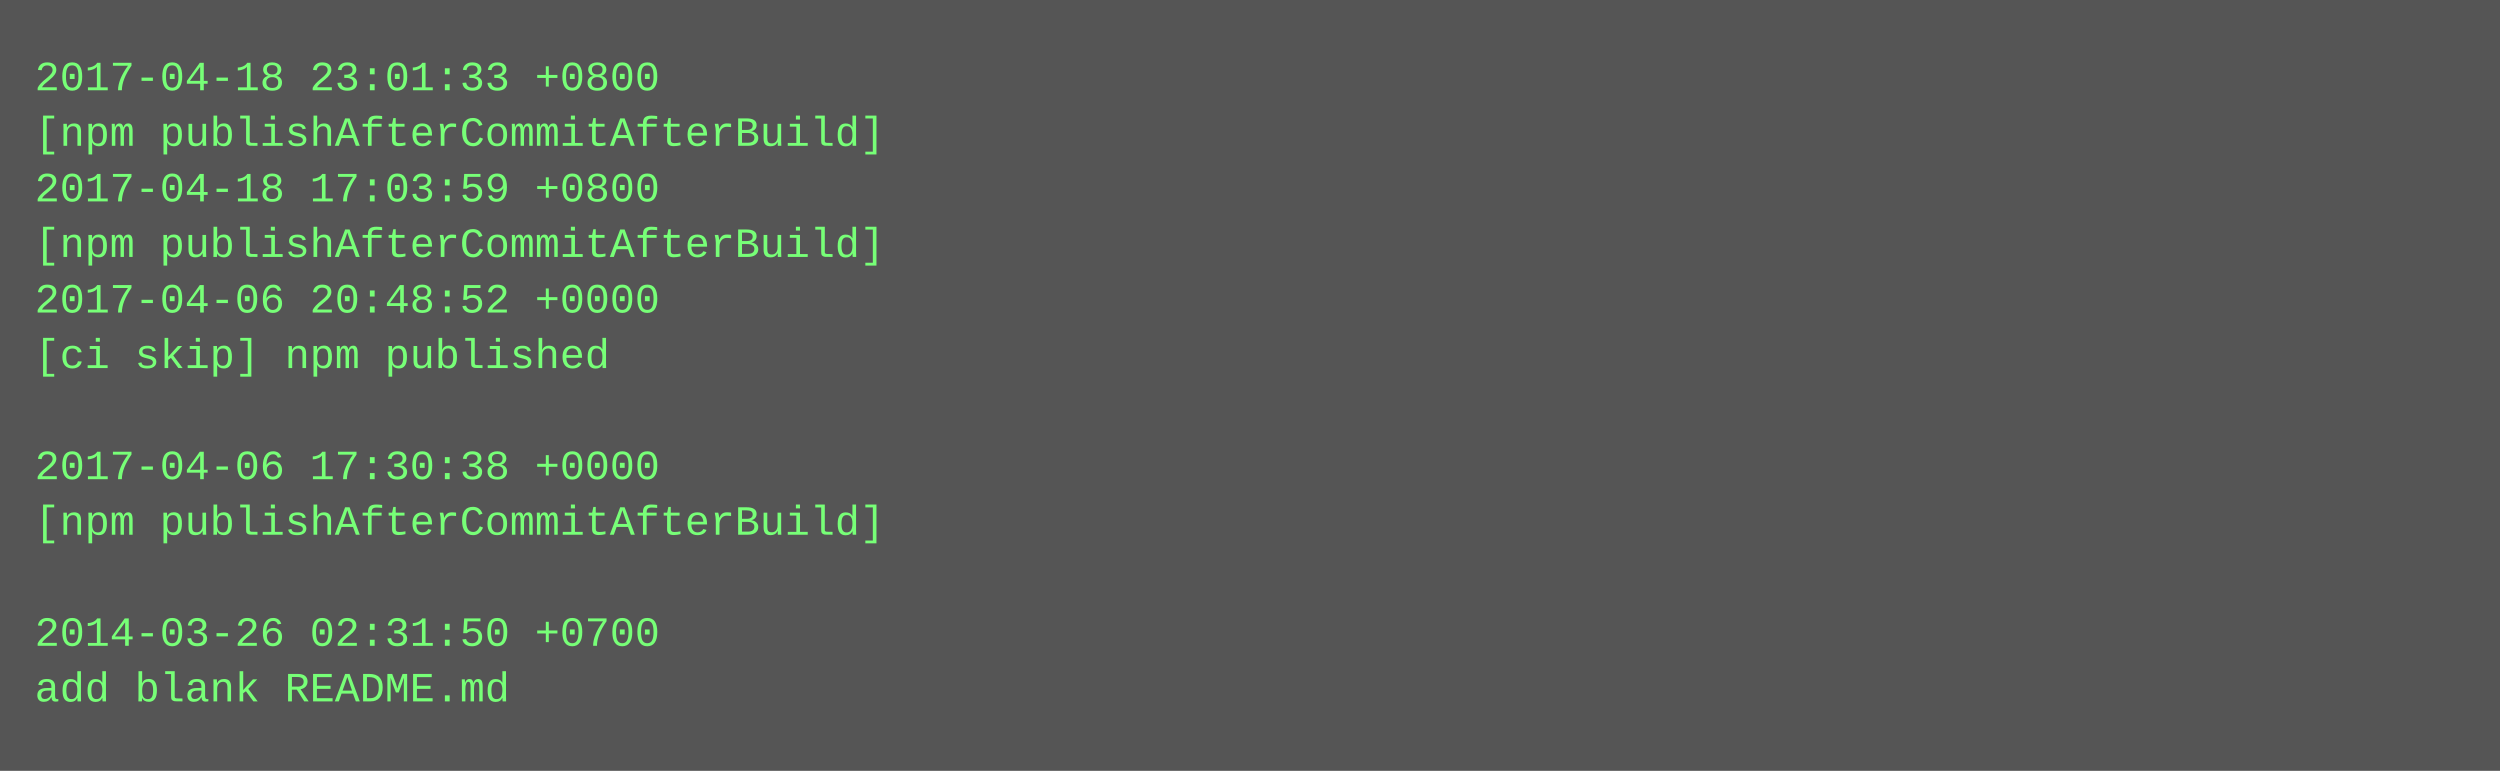
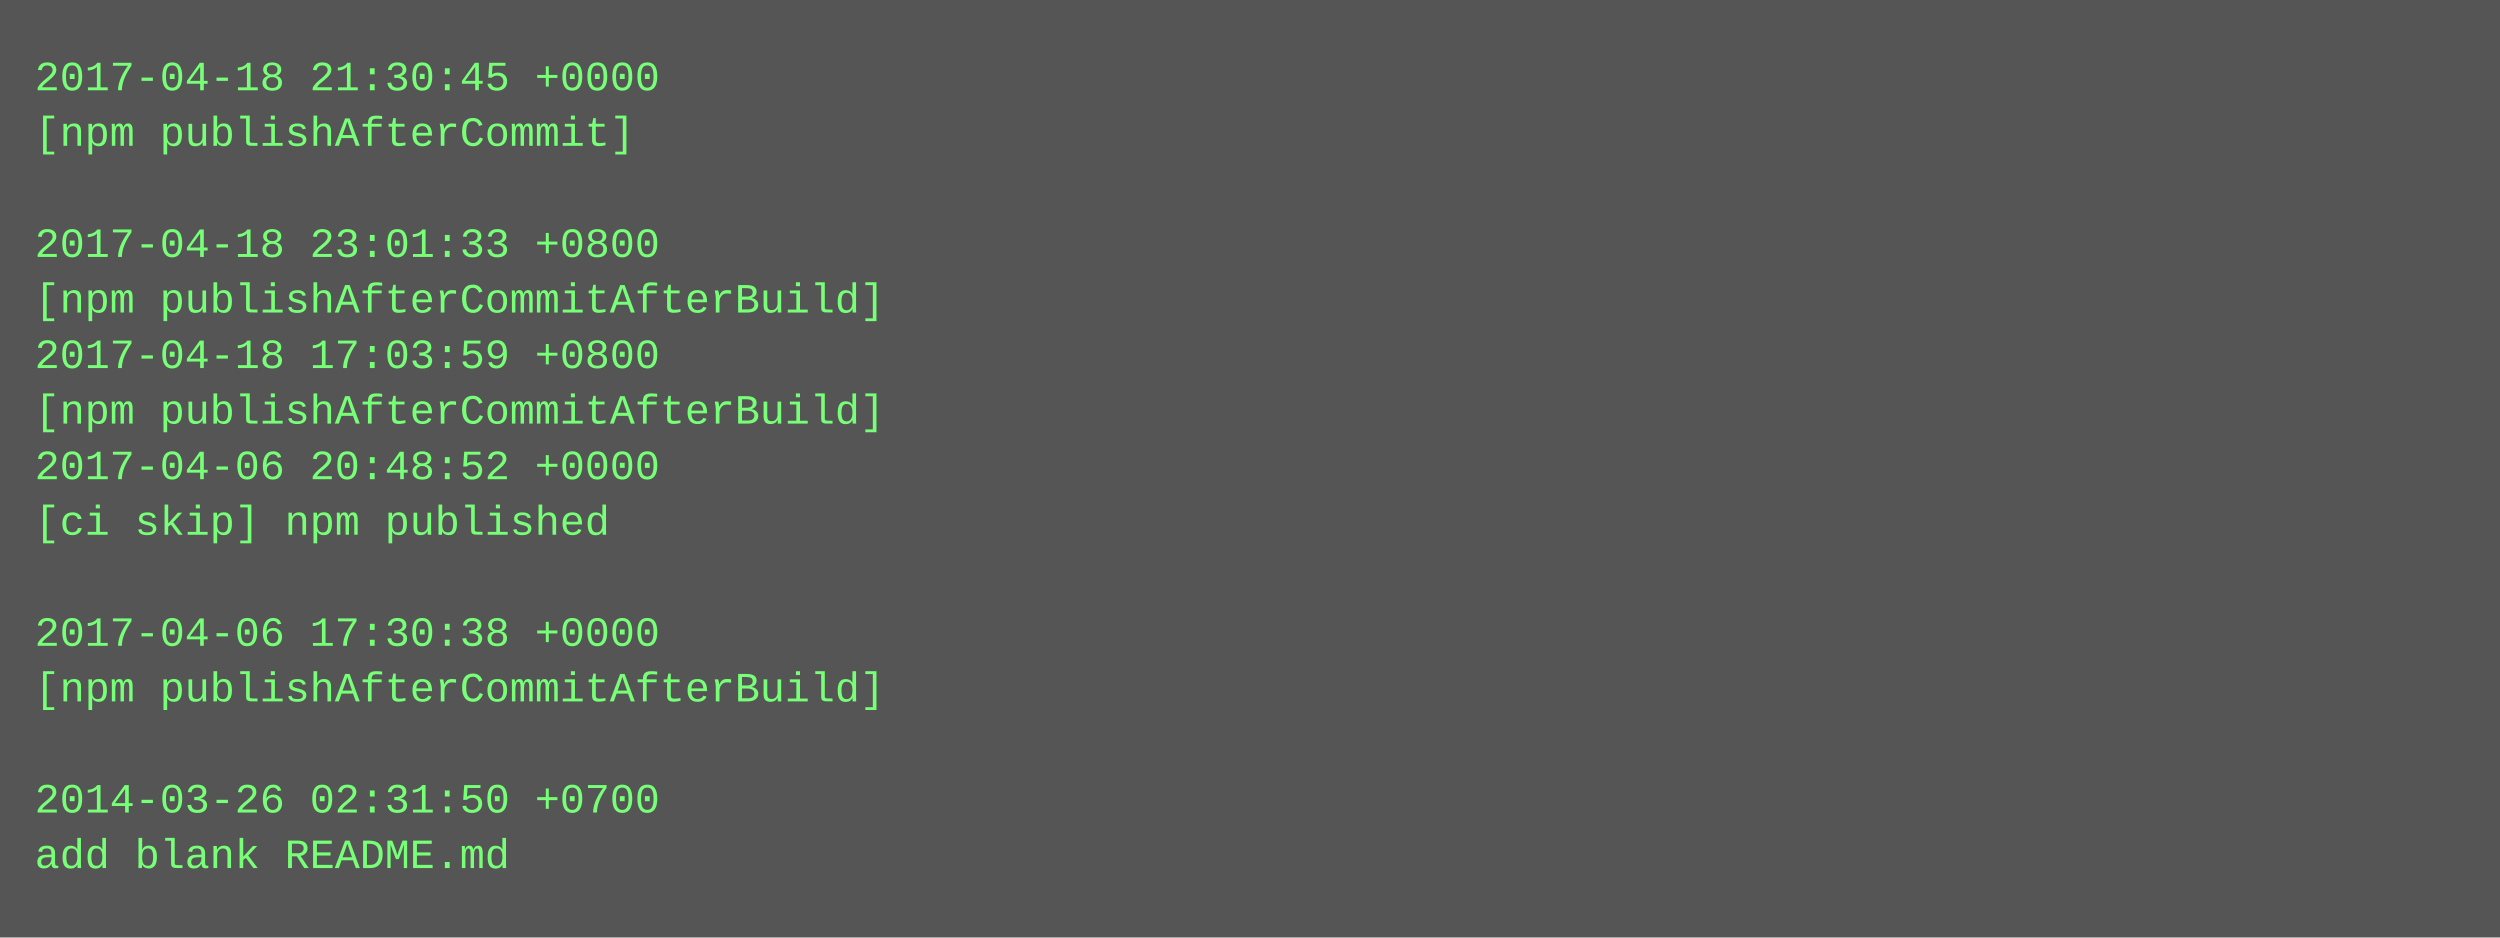
- <svg xmlns="http://www.w3.org/2000/svg" height="222" width="720">
-   <rect height="222" fill="#555" width="720" />
+ <svg xmlns="http://www.w3.org/2000/svg" height="270" width="720">
+   <rect height="270" fill="#555" width="720" />
  <text fill="#7f7" font-family="Courier New" font-size="12" xml:space="preserve">
-     <tspan x="10" y="26">2017-04-18 23:01:33 +0800</tspan>
-     <tspan x="10" y="42">[npm publishAfterCommitAfterBuild]</tspan>
-     <tspan x="10" y="58">2017-04-18 17:03:59 +0800</tspan>
-     <tspan x="10" y="74">[npm publishAfterCommitAfterBuild]</tspan>
-     <tspan x="10" y="90">2017-04-06 20:48:52 +0000</tspan>
-     <tspan x="10" y="106">[ci skip] npm published</tspan>
-     <tspan x="10" y="122" />
-     <tspan x="10" y="138">2017-04-06 17:30:38 +0000</tspan>
-     <tspan x="10" y="154">[npm publishAfterCommitAfterBuild]</tspan>
+     <tspan x="10" y="26">2017-04-18 21:30:45 +0000</tspan>
+     <tspan x="10" y="42">[npm publishAfterCommit]</tspan>
+     <tspan x="10" y="58" />
+     <tspan x="10" y="74">2017-04-18 23:01:33 +0800</tspan>
+     <tspan x="10" y="90">[npm publishAfterCommitAfterBuild]</tspan>
+     <tspan x="10" y="106">2017-04-18 17:03:59 +0800</tspan>
+     <tspan x="10" y="122">[npm publishAfterCommitAfterBuild]</tspan>
+     <tspan x="10" y="138">2017-04-06 20:48:52 +0000</tspan>
+     <tspan x="10" y="154">[ci skip] npm published</tspan>
    <tspan x="10" y="170" />
-     <tspan x="10" y="186">2014-03-26 02:31:50 +0700</tspan>
-     <tspan x="10" y="202">add blank README.md</tspan>
+     <tspan x="10" y="186">2017-04-06 17:30:38 +0000</tspan>
+     <tspan x="10" y="202">[npm publishAfterCommitAfterBuild]</tspan>
+     <tspan x="10" y="218" />
+     <tspan x="10" y="234">2014-03-26 02:31:50 +0700</tspan>
+     <tspan x="10" y="250">add blank README.md</tspan>
  </text>
</svg>
